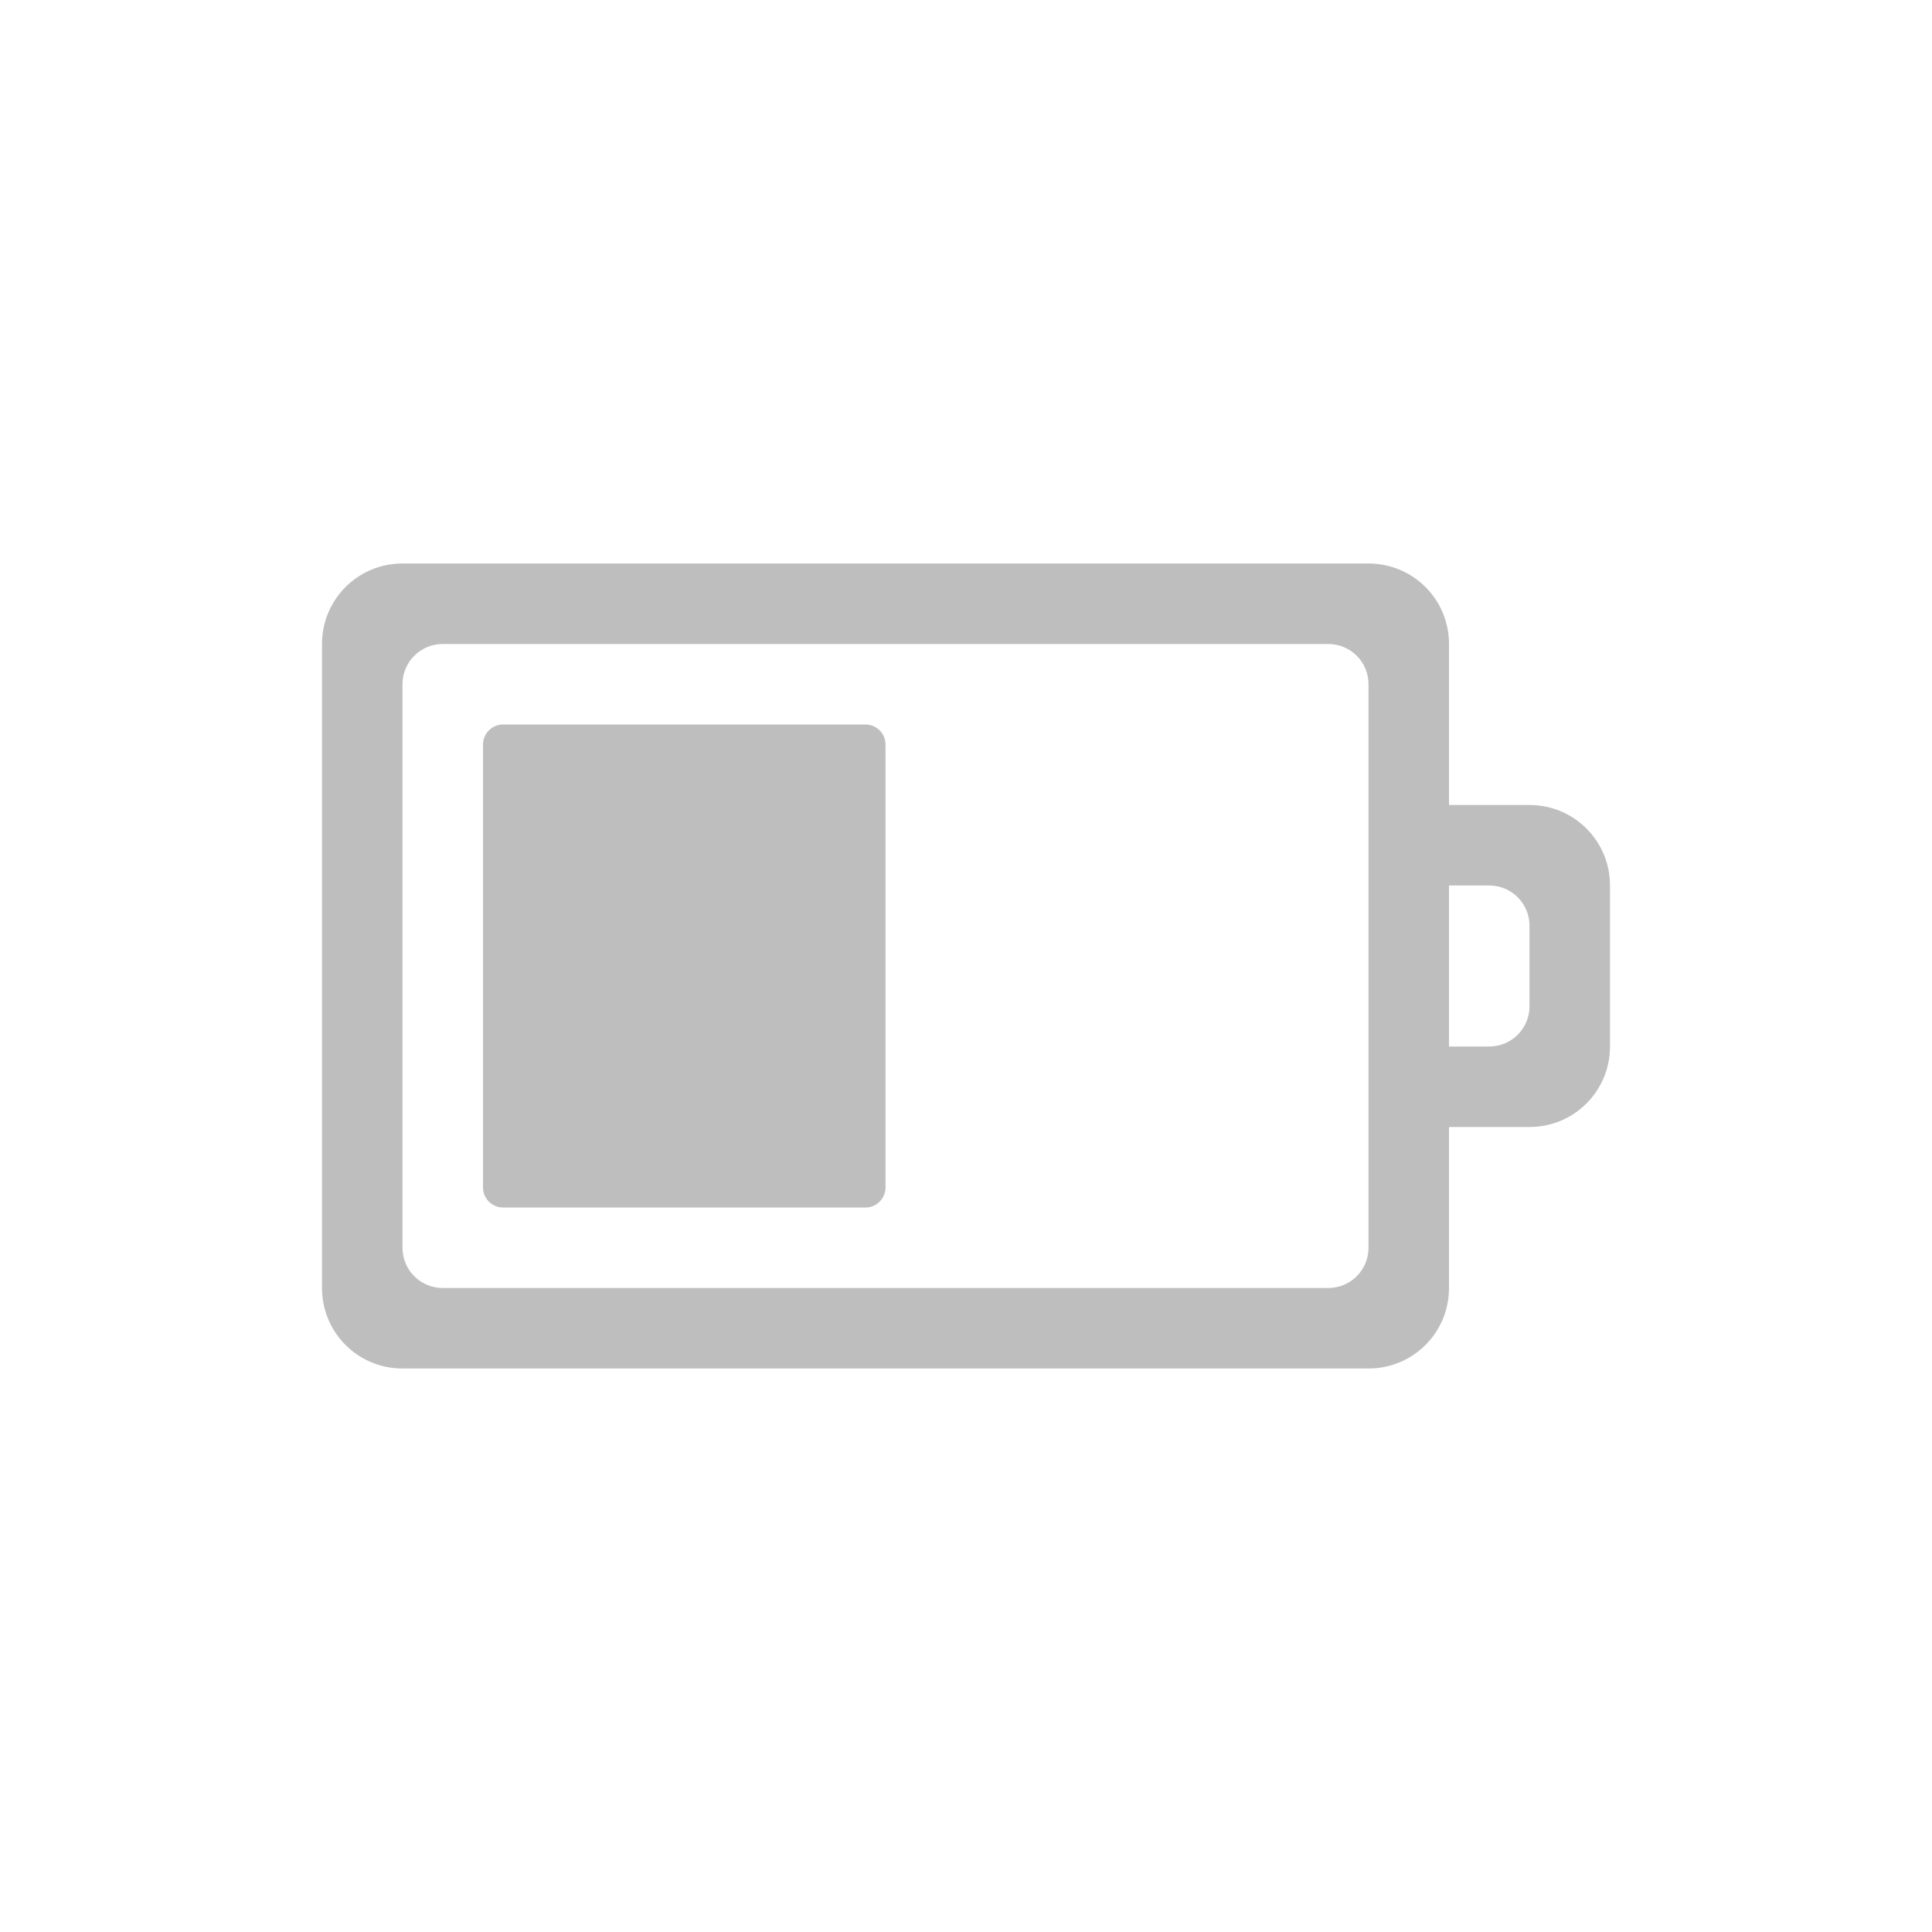
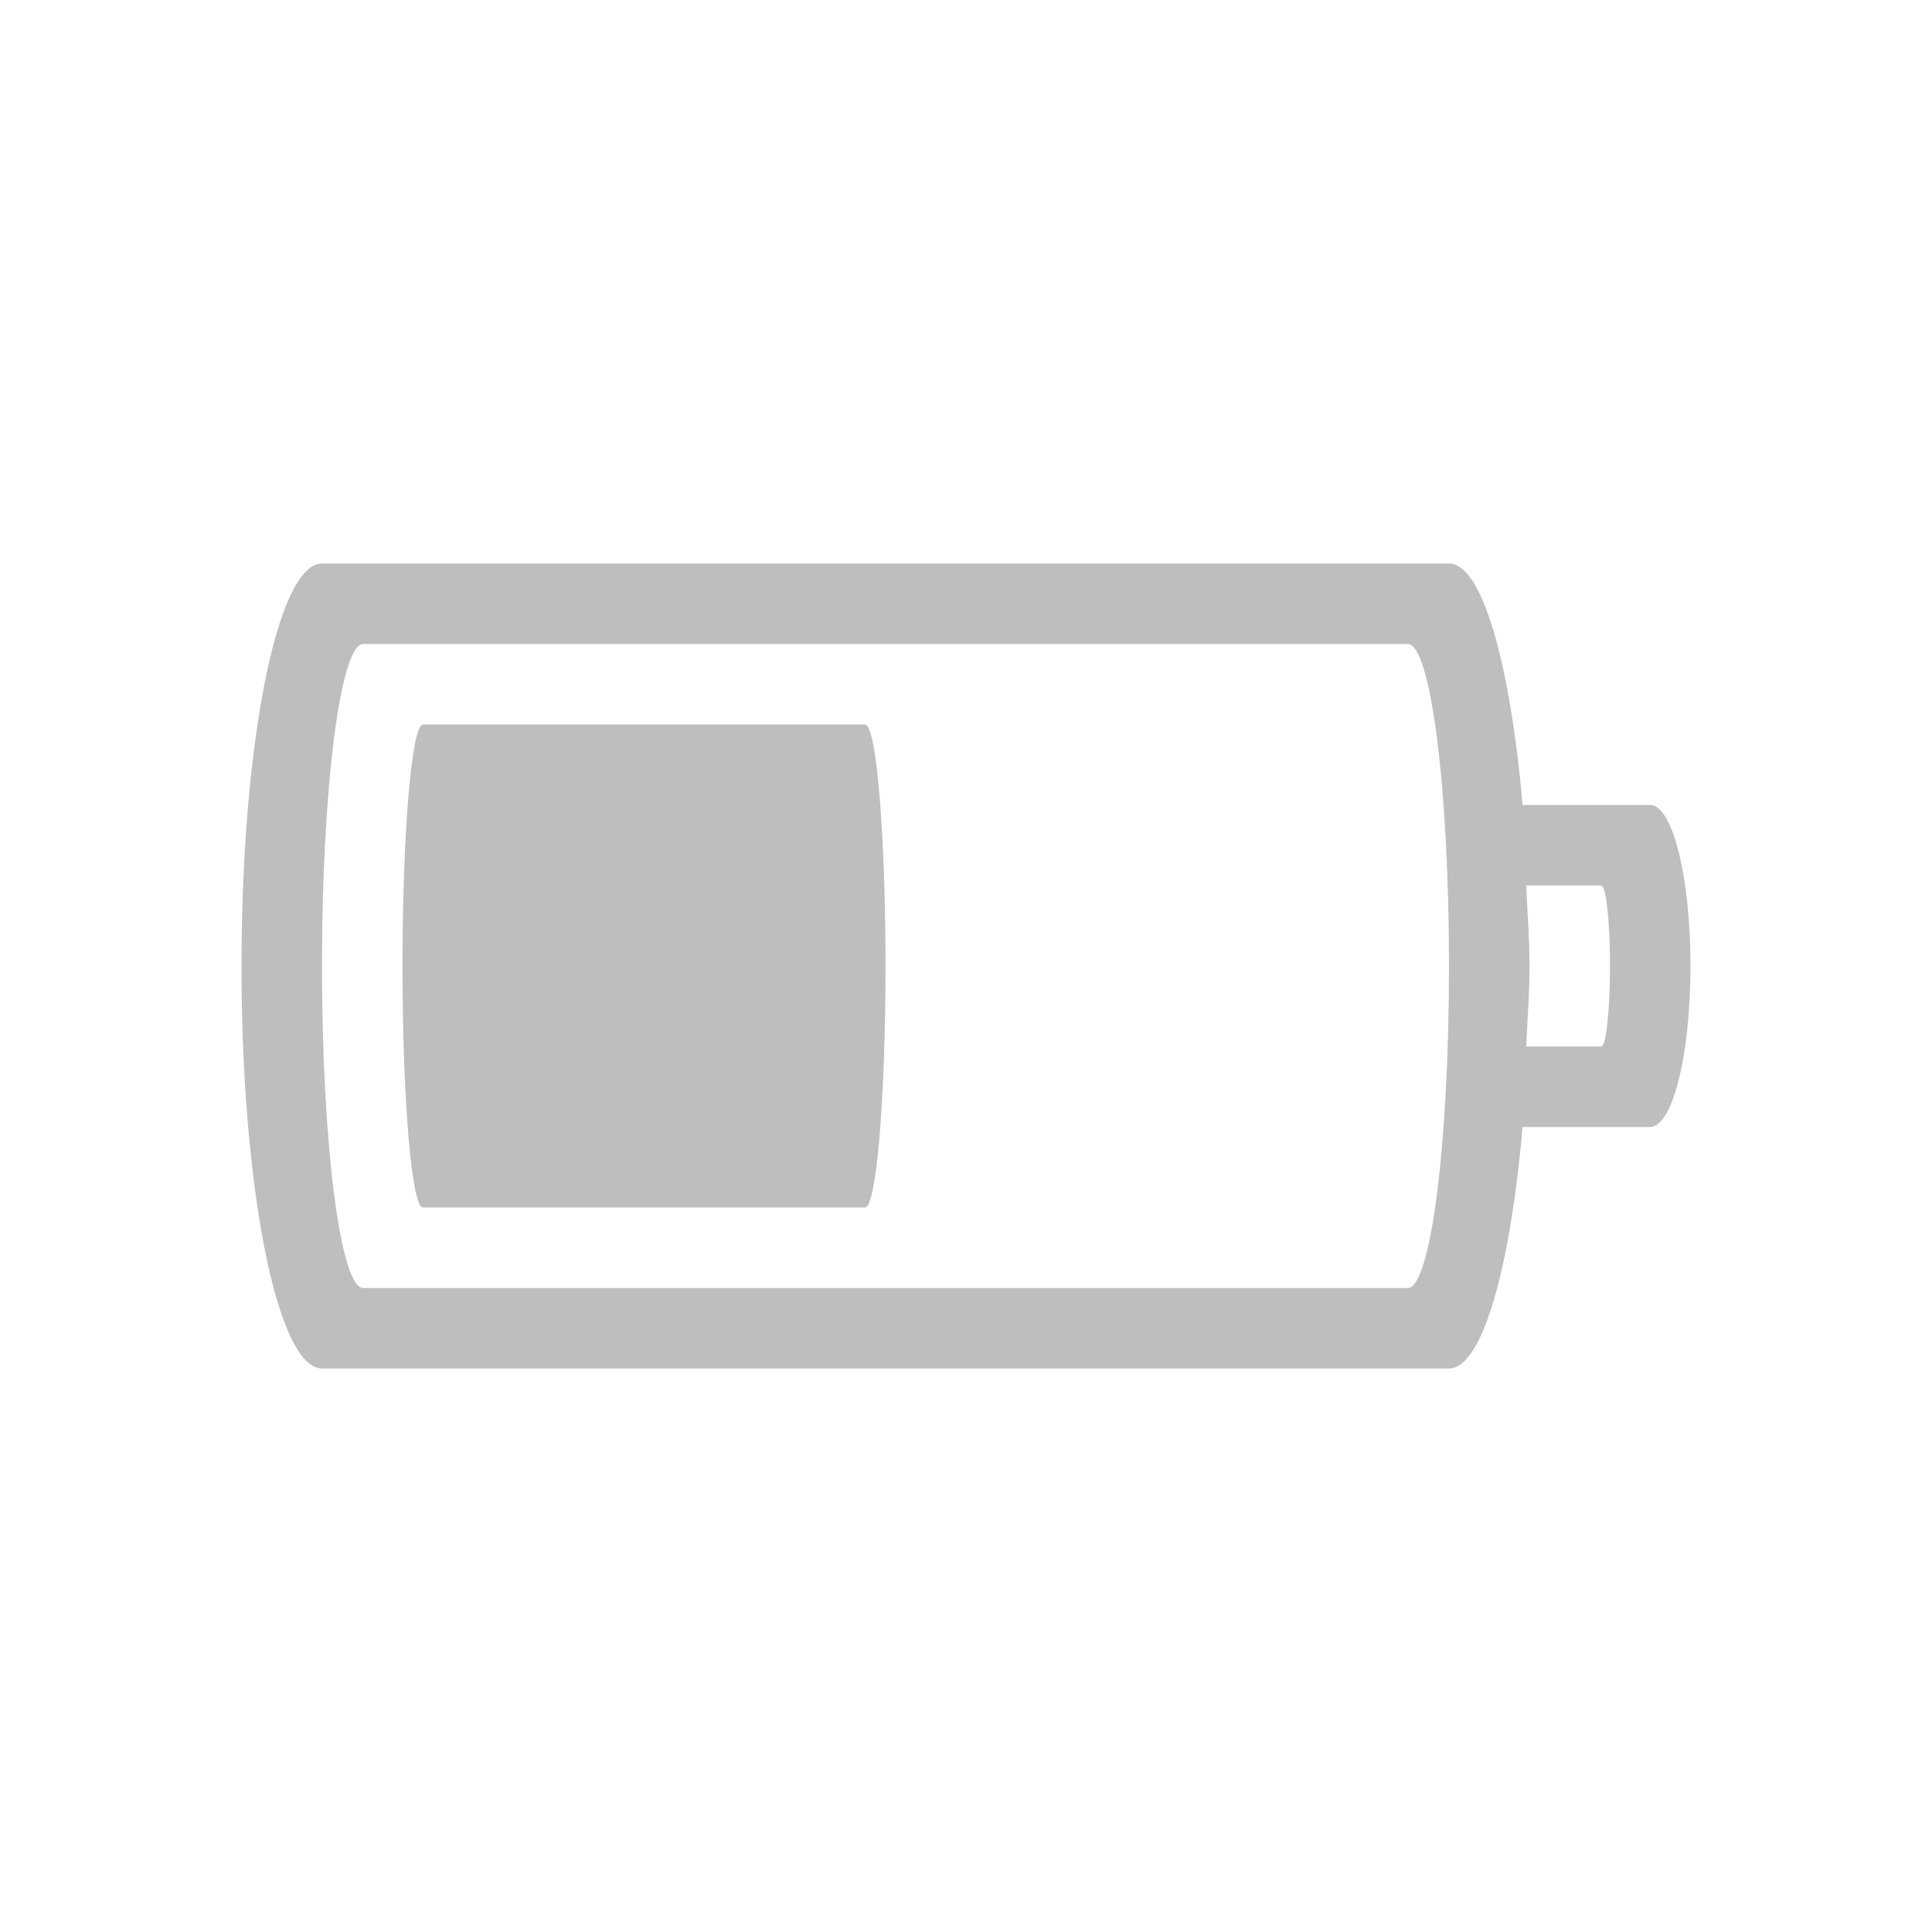
<svg xmlns="http://www.w3.org/2000/svg" version="1.1" width="24" height="24" id="svg3004">
  <defs id="defs3006" />
-   <path d="M 5,7 C 4.446,7 4,7.446 4,8 l 0,8 c 0,0.554 0.446,1 1,1 l 12,0 c 0.554,0 1,-0.446 1,-1 l 0,-2 1,0 c 0.554,0 1,-0.446 1,-1 l 0,-2 c 0,-0.554 -0.446,-1 -1,-1 l -1,0 0,-2 C 18,7.446 17.554,7 17,7 L 5,7 z m 0.5,1 11,0 C 16.777,8 17,8.223 17,8.5 l 0,7 c 0,0.277 -0.223,0.5 -0.5,0.5 l -11,0 C 5.223,16 5,15.777 5,15.5 l 0,-7 C 5,8.223 5.223,8 5.5,8 z M 6.25,9 C 6.112,9 6,9.111 6,9.25 l 0,5.5 C 6,14.889 6.112,15 6.25,15 l 4.5,0 C 10.889,15 11,14.889 11,14.75 l 0,-5.5 C 11,9.111 10.889,9 10.75,9 l -4.5,0 z m 11.75,2 0.5,0 c 0.277,0 0.5,0.223 0.5,0.5 l 0,1 c 0,0.277 -0.223,0.5 -0.5,0.5 l -0.5,0 0,-2 z" id="rect3206" style="color:#bebebe;fill:#bebebe;fill-opacity:1;fill-rule:nonzero;stroke:none;stroke-width:1;marker:none;visibility:visible;display:inline;overflow:visible;enable-background:accumulate" />
+   <path style="color:#bebebe;clip-rule:nonzero;display:inline;overflow:visible;visibility:visible;opacity:1;isolation:auto;mix-blend-mode:normal;color-interpolation:sRGB;color-interpolation-filters:linearRGB;solid-color:#000000;solid-opacity:1;fill:#bebebe;fill-opacity:1;fill-rule:nonzero;stroke:none;stroke-width:1;stroke-linecap:butt;stroke-linejoin:miter;stroke-miterlimit:4;stroke-dasharray:none;stroke-dashoffset:0;stroke-opacity:1;marker:none;color-rendering:auto;image-rendering:auto;shape-rendering:auto;text-rendering:auto;enable-background:accumulate" d="M 4 7 C 3.446 7 3 9.23 3 12 C 3 14.77 3.446 17 4 17 L 18 17 C 18.411 17 18.76 15.765 18.914 14 L 20.498 14 C 20.776 14 21 13.108 21 12 C 21 10.892 20.776 10 20.498 10 L 18.914 10 C 18.76 8.235 18.411 7 18 7 L 4 7 z M 4.512 8 L 17.488 8 C 17.772 8 18 9.784 18 12 C 18 14.216 17.772 16 17.488 16 L 4.512 16 C 4.228 16 4 14.216 4 12 C 4 9.784 4.228 8 4.512 8 z M 5.254 9 C 5.114 9 5 10.338 5 12 C 5 13.662 5.114 15 5.254 15 L 10.746 15 C 10.886 15 11 13.662 11 12 C 11 10.338 10.886 9 10.746 9 L 5.254 9 z M 18.959 11 L 19.891 11 C 19.951 11 20 11.446 20 12 C 20 12.554 19.951 13 19.891 13 L 18.959 13 C 18.973 12.666 19 12.355 19 12 C 19 11.645 18.973 11.334 18.959 11 z " id="rect4347" />
</svg>
